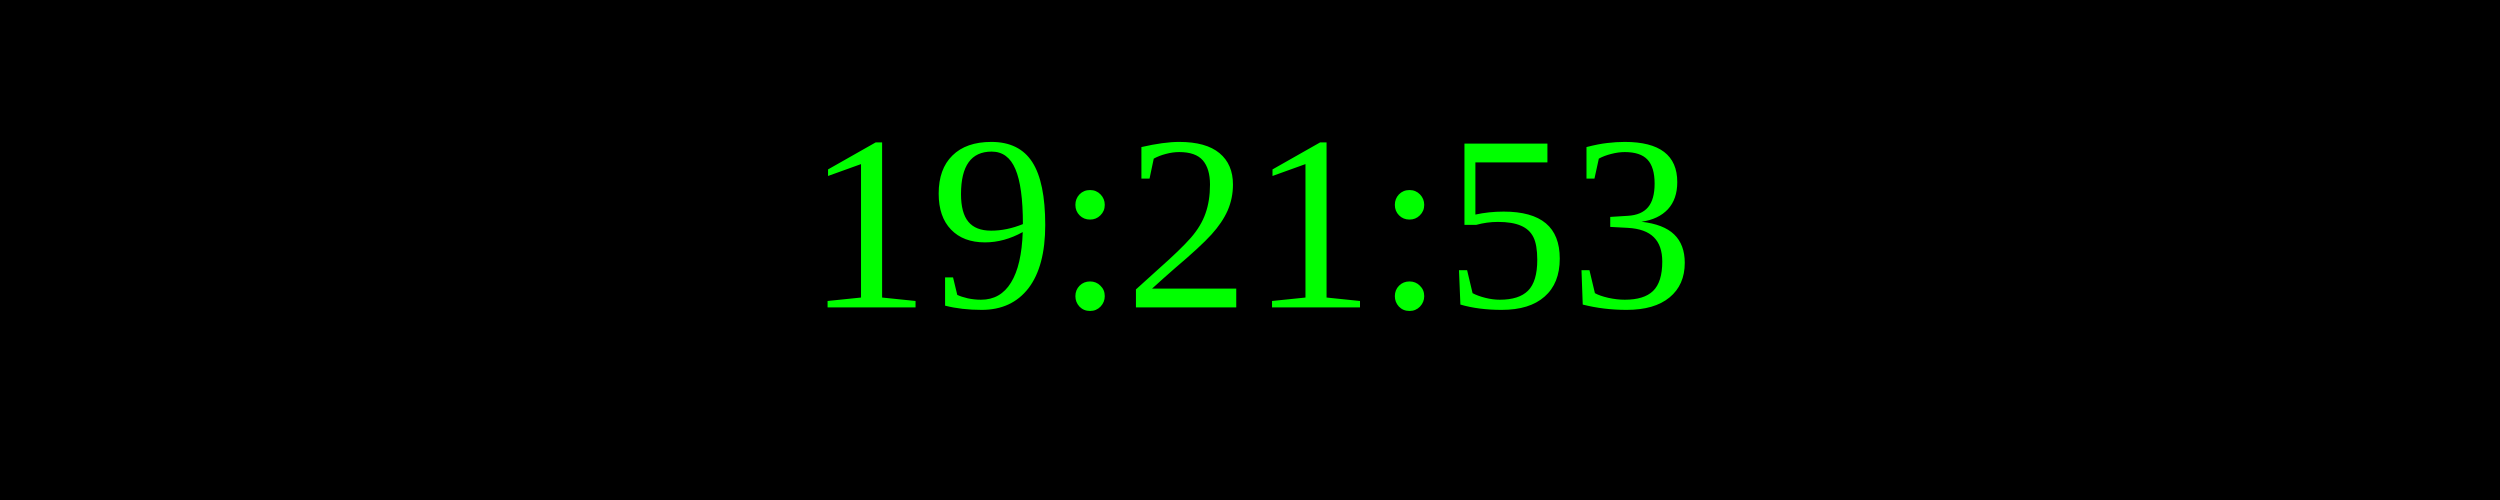
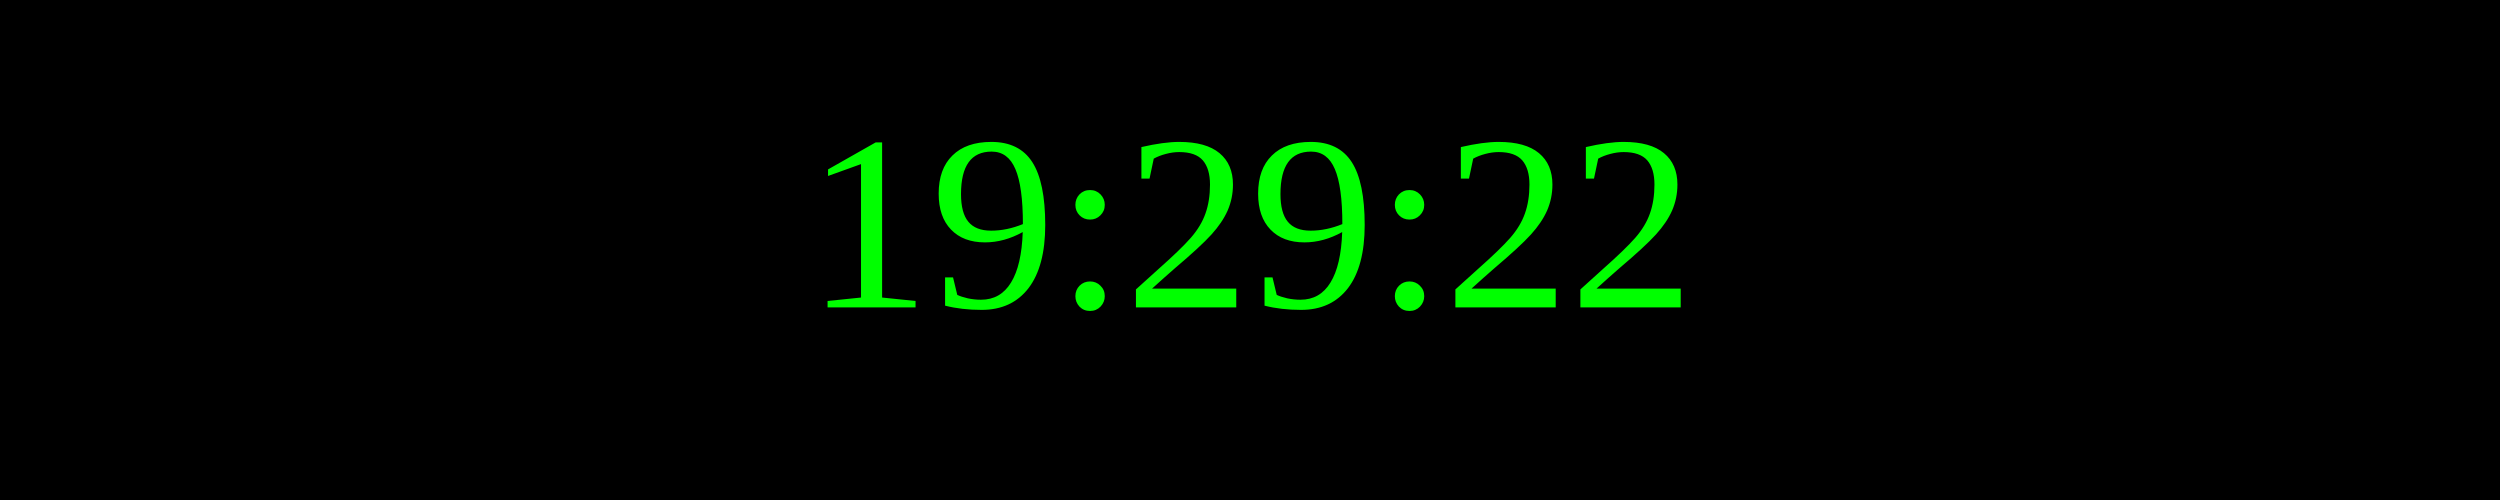
<svg xmlns="http://www.w3.org/2000/svg" width="250" height="50">
  <rect width="100%" height="100%" fill="black" />
  <text x="50%" y="50%" font-size="25" fill="lime" text-anchor="middle" dominant-baseline="middle">
- 19:21:53
+ 19:29:22
</text>
</svg>
